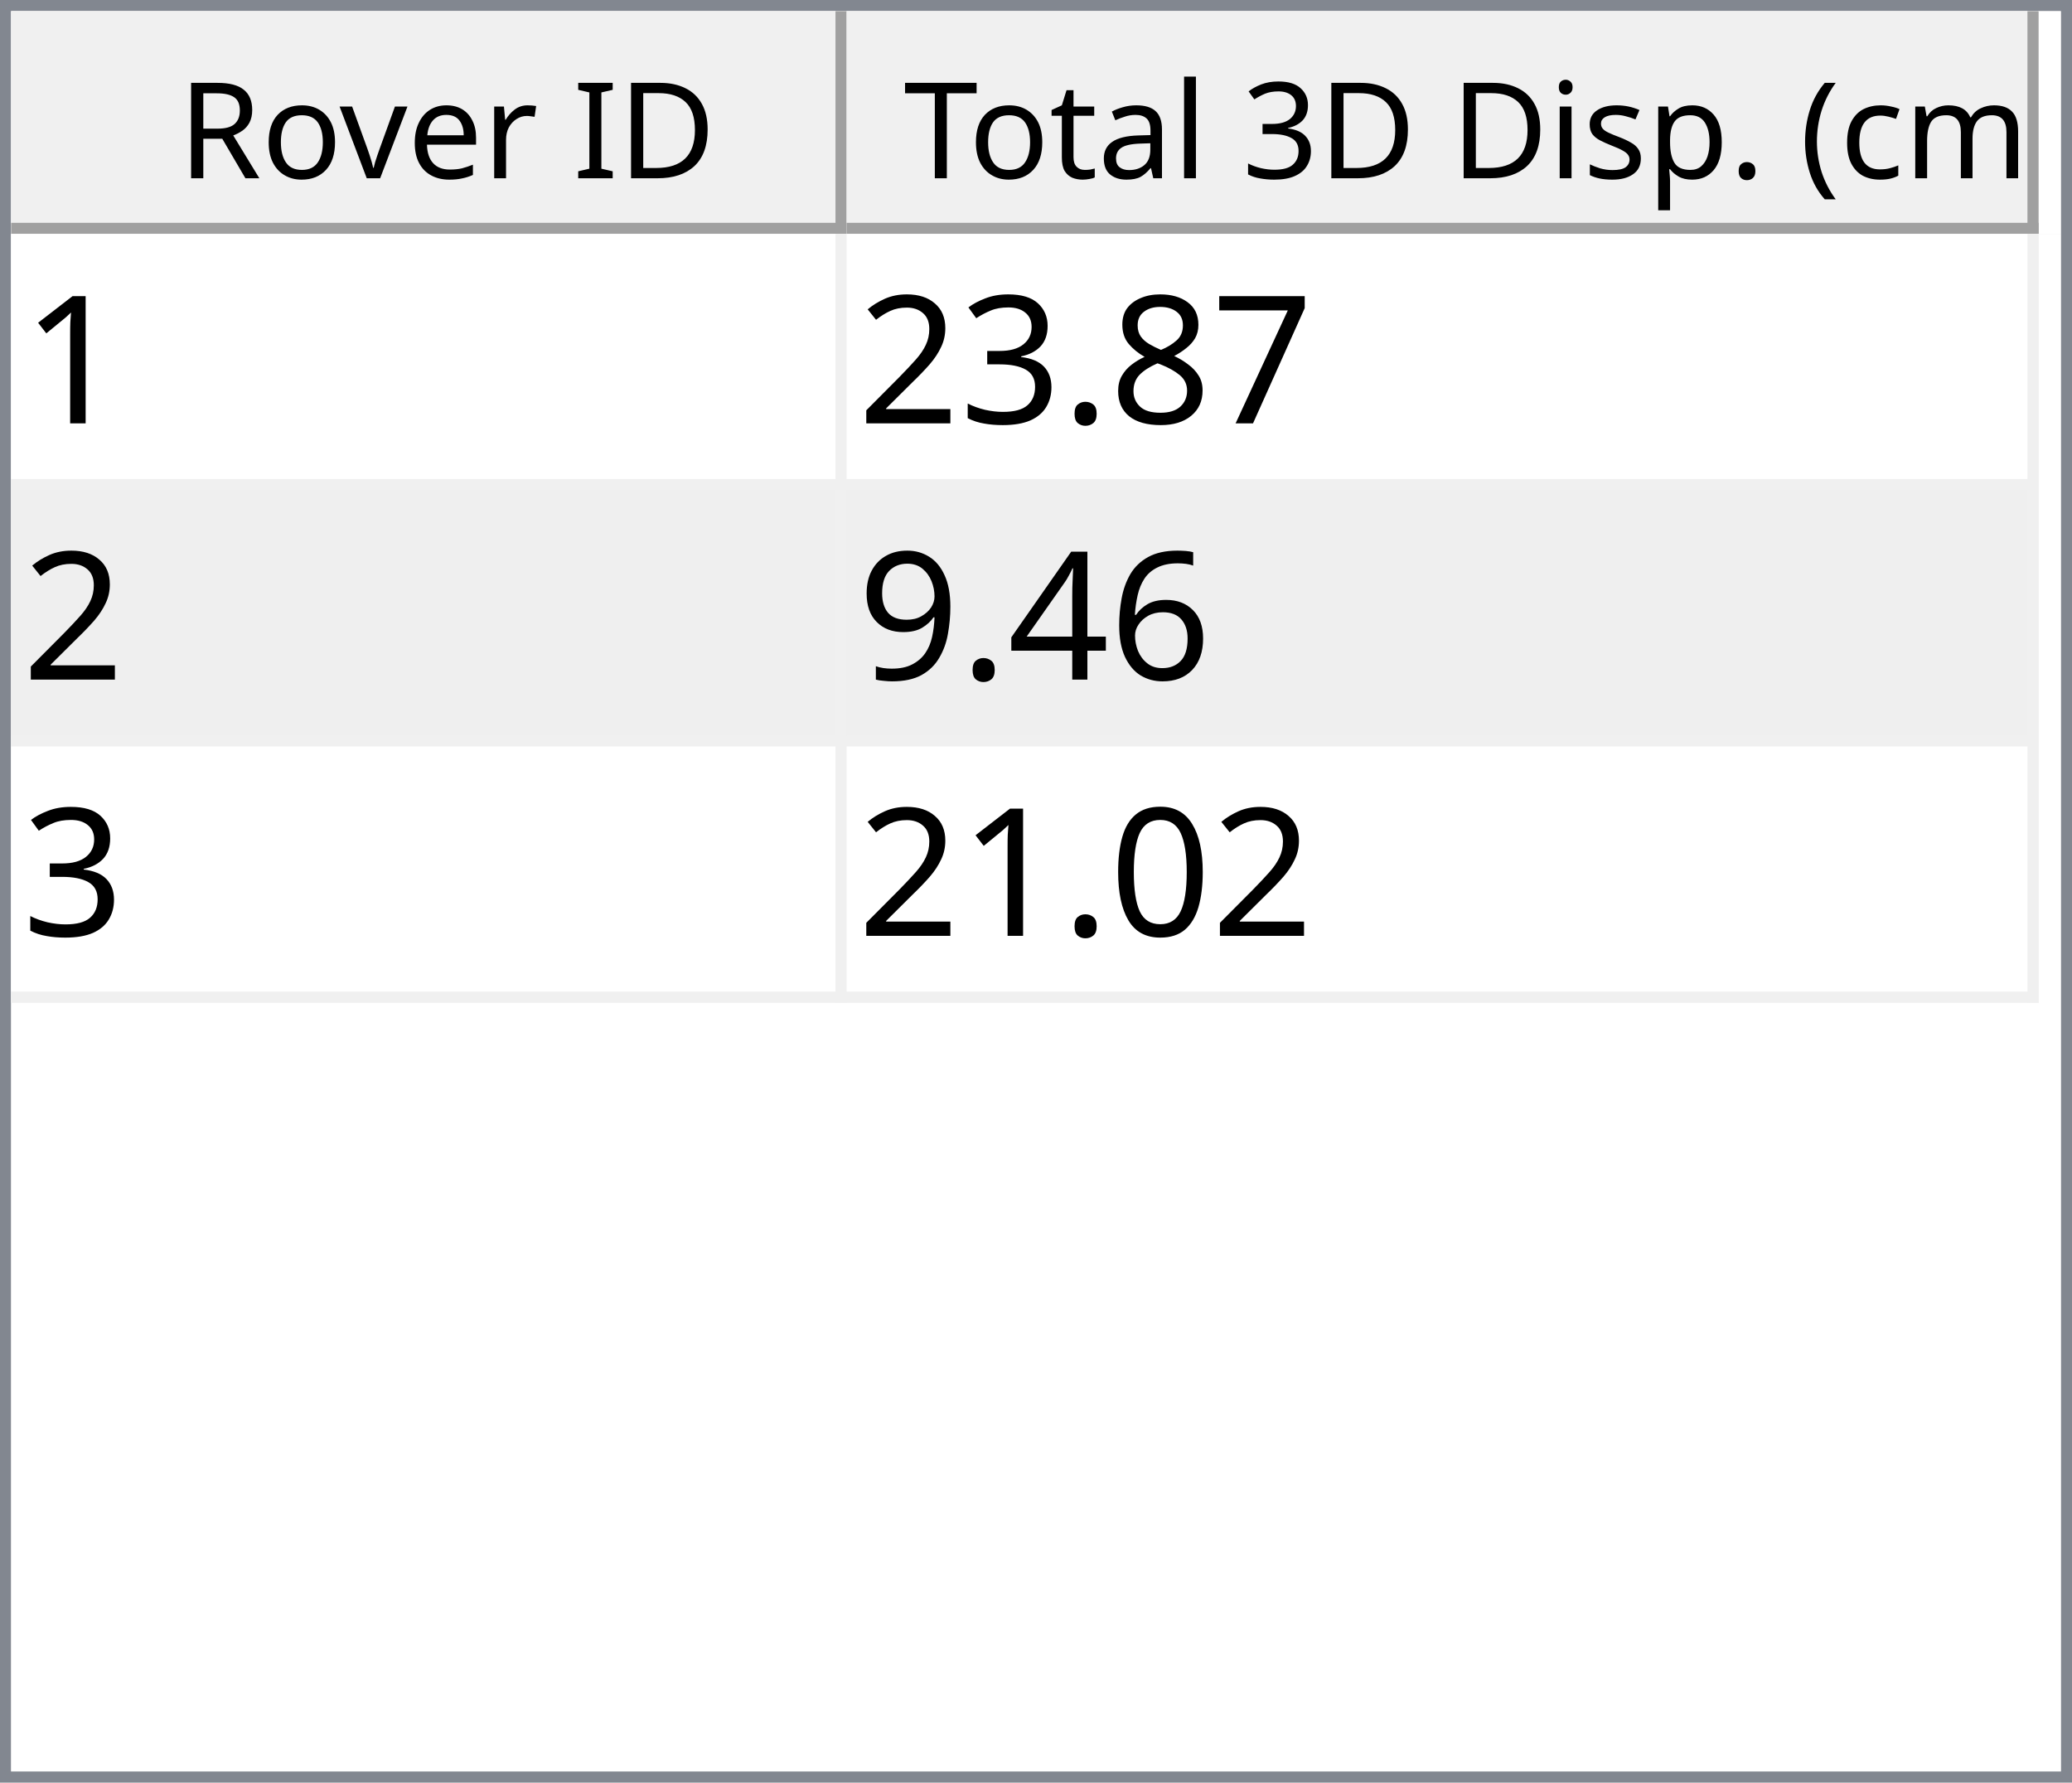
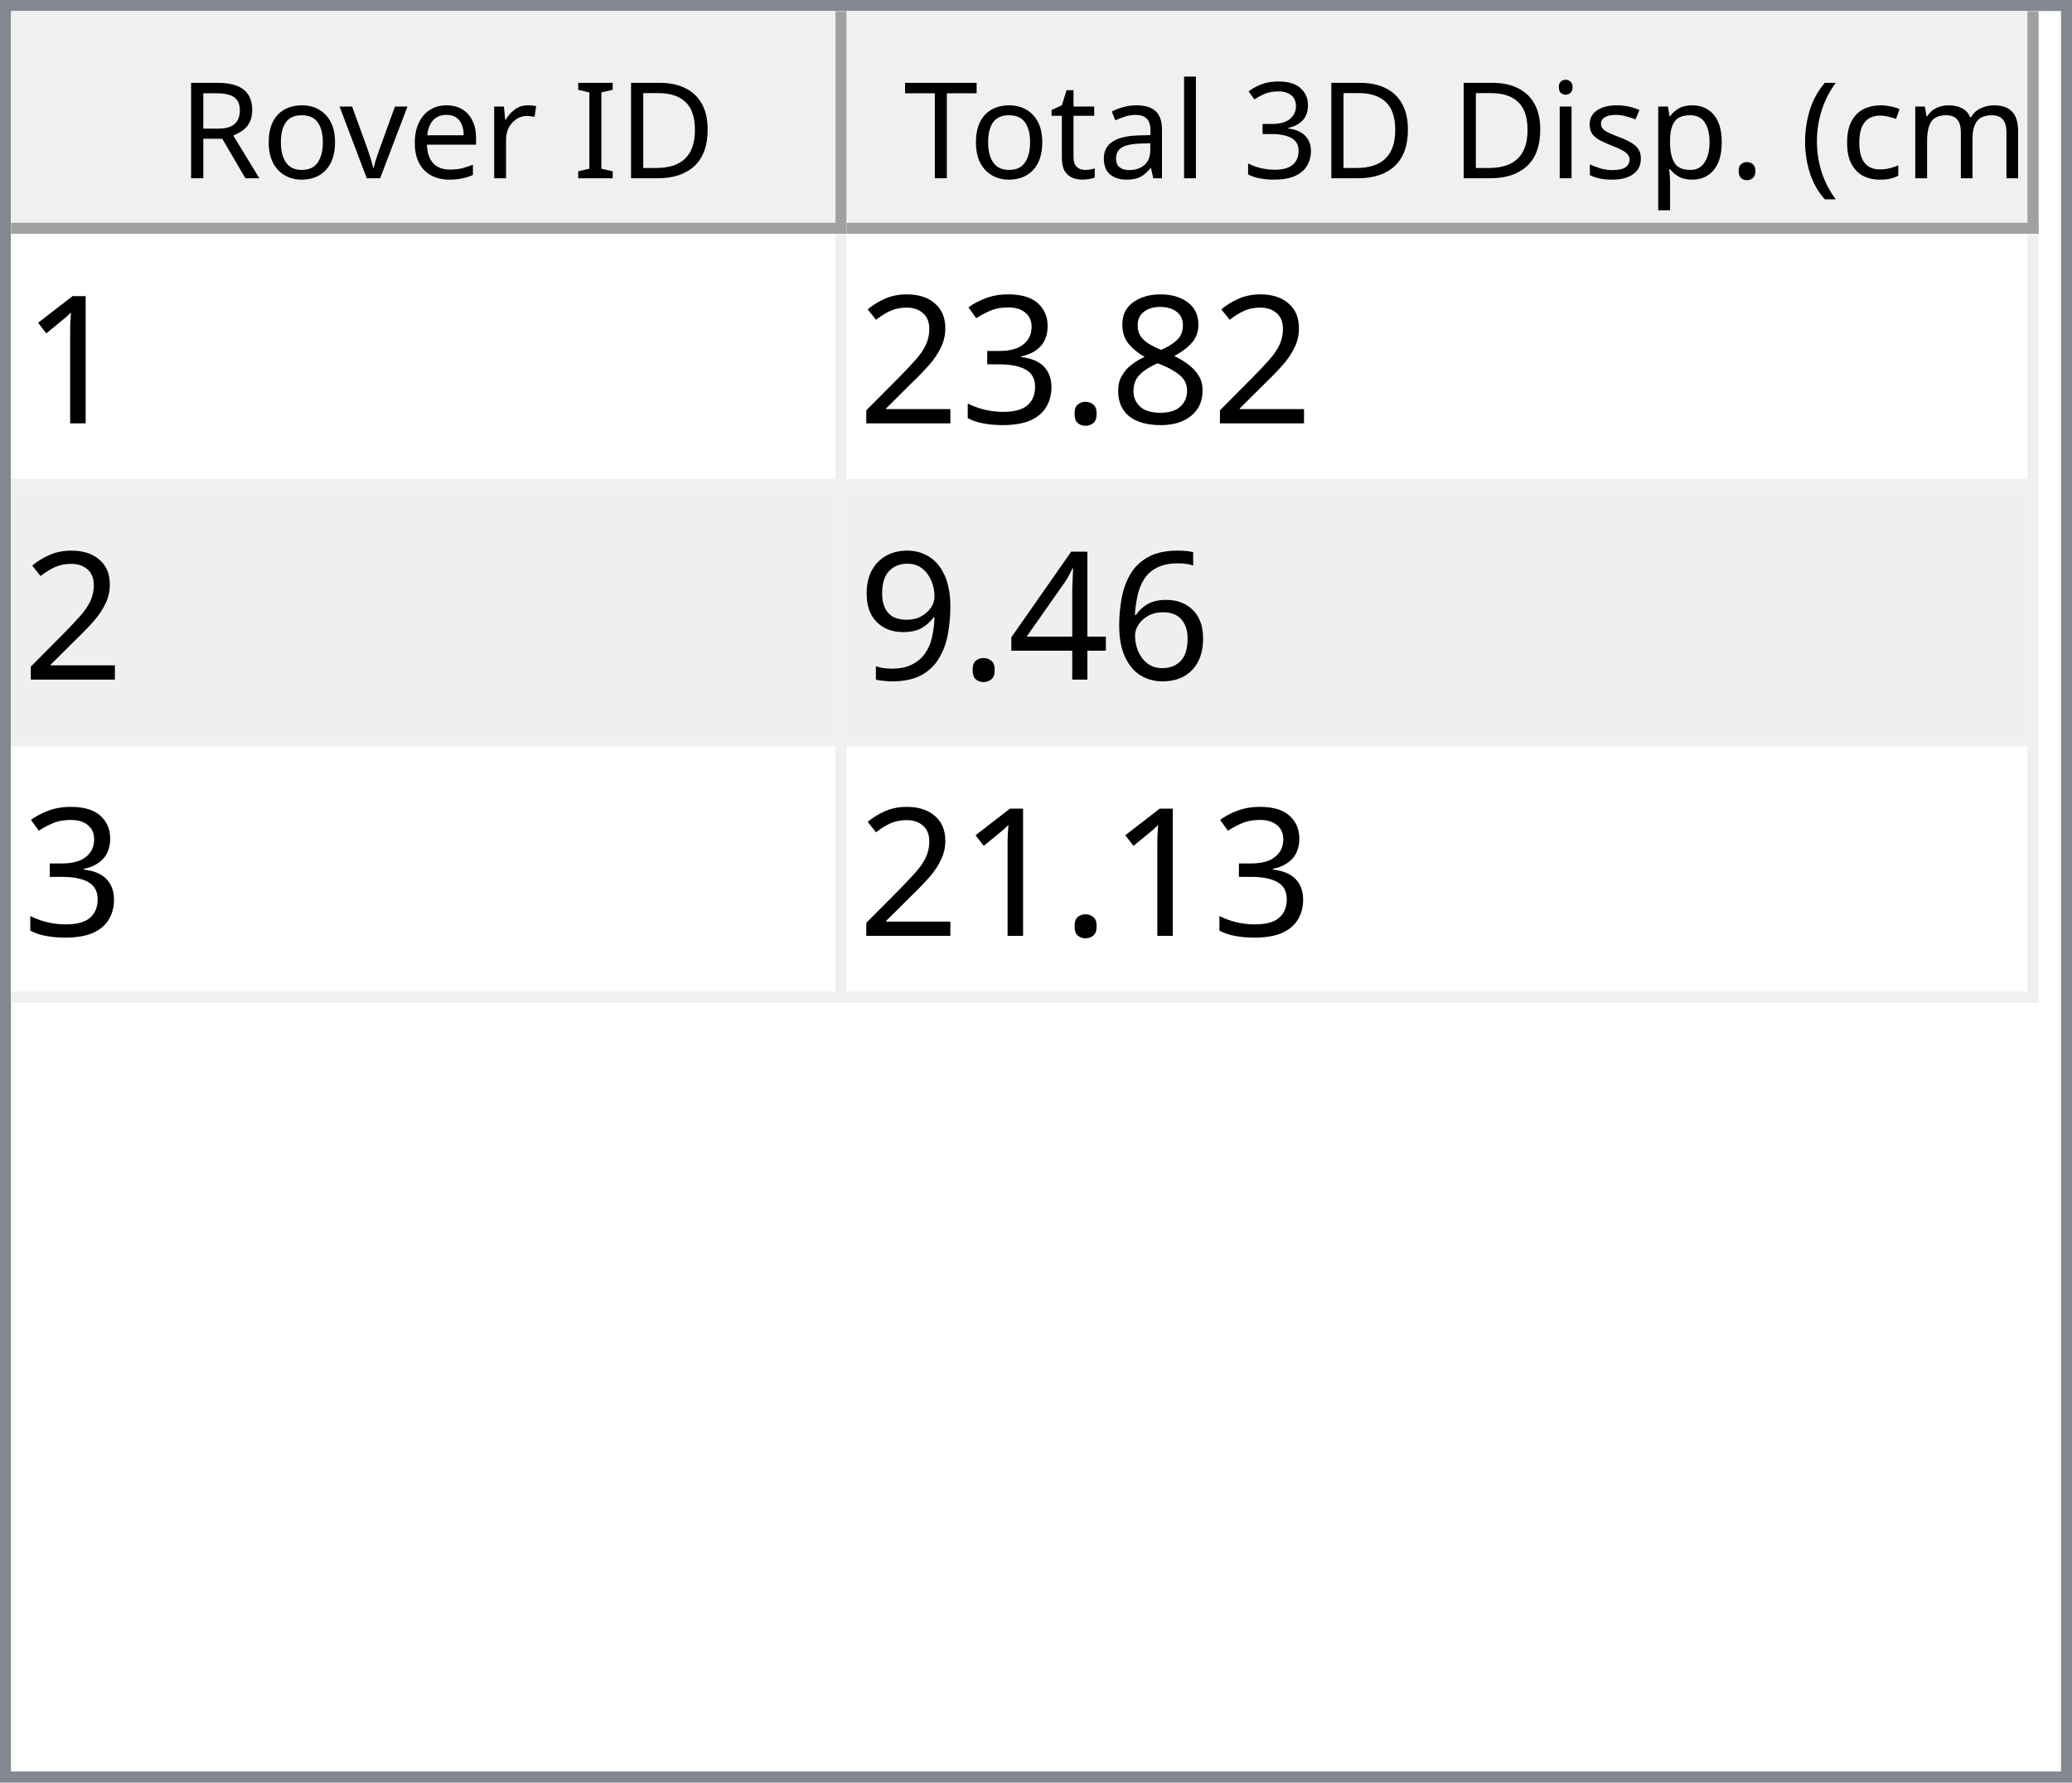
<svg xmlns="http://www.w3.org/2000/svg" style="fill-opacity:1; color-rendering:auto; color-interpolation:auto; text-rendering:auto; stroke:black; stroke-linecap:square; stroke-miterlimit:10; shape-rendering:auto; stroke-opacity:1; fill:black; stroke-dasharray:none; font-weight:normal; stroke-width:1; font-family:'Dialog'; font-style:normal; stroke-linejoin:miter; font-size:12px; stroke-dashoffset:0; image-rendering:auto;" width="186" height="160">
  <defs id="genericDefs" />
  <g>
    <defs id="defs1">
      <clipPath clipPathUnits="userSpaceOnUse" id="clipPath1">
        <path d="M0 0 L186 0 L186 160 L0 160 L0 0 Z" />
      </clipPath>
      <clipPath clipPathUnits="userSpaceOnUse" id="clipPath2">
        <path d="M0 0 L0 160 L186 160 L186 0 Z" />
      </clipPath>
      <clipPath clipPathUnits="userSpaceOnUse" id="clipPath3">
        <path d="M0 0 L0 20 L184 20 L184 0 Z" />
      </clipPath>
      <clipPath clipPathUnits="userSpaceOnUse" id="clipPath4">
        <path d="M0 0 L0 20 L75 20 L75 0 Z" />
      </clipPath>
      <clipPath clipPathUnits="userSpaceOnUse" id="clipPath5">
        <path d="M1 1 L1 19 L74 19 L74 1 Z" />
      </clipPath>
      <clipPath clipPathUnits="userSpaceOnUse" id="clipPath6">
        <path d="M0 0 L0 18 L73 18 L73 0 Z" />
      </clipPath>
      <clipPath clipPathUnits="userSpaceOnUse" id="clipPath7">
        <path d="M-0.5 -0.5 L-0.5 19.5 L74.5 19.5 L74.5 -0.5 Z" />
      </clipPath>
      <clipPath clipPathUnits="userSpaceOnUse" id="clipPath8">
        <path d="M0 0 L0 20 L107 20 L107 0 Z" />
      </clipPath>
      <clipPath clipPathUnits="userSpaceOnUse" id="clipPath9">
        <path d="M1 1 L1 19 L106 19 L106 1 Z" />
      </clipPath>
      <clipPath clipPathUnits="userSpaceOnUse" id="clipPath10">
        <path d="M0 0 L0 18 L105 18 L105 0 Z" />
      </clipPath>
      <clipPath clipPathUnits="userSpaceOnUse" id="clipPath11">
        <path d="M-0.5 -0.5 L-0.5 19.5 L106.5 19.5 L106.5 -0.5 Z" />
      </clipPath>
      <clipPath clipPathUnits="userSpaceOnUse" id="clipPath12">
        <path d="M0 0 L0 138 L184 138 L184 0 Z" />
      </clipPath>
      <clipPath clipPathUnits="userSpaceOnUse" id="clipPath13">
        <path d="M0 0 L0 69 L182 69 L182 0 Z" />
      </clipPath>
      <clipPath clipPathUnits="userSpaceOnUse" id="clipPath14">
        <path d="M-0.5 -0.5 L-0.5 68.5 L181.5 68.5 L181.5 -0.5 Z" />
      </clipPath>
      <clipPath clipPathUnits="userSpaceOnUse" id="clipPath15">
        <path d="M0 0 L0 22 L74 22 L74 0 Z" />
      </clipPath>
      <clipPath clipPathUnits="userSpaceOnUse" id="clipPath16">
        <path d="M0 0 L0 22 L106 22 L106 0 Z" />
      </clipPath>
      <font horiz-adv-x="64.551" id="font1">
        <font-face ascent="107.91" descent="25.098" units-per-em="100" style="font-style:normal; font-family:Segoe UI; font-weight:normal;" />
        <missing-glyph horiz-adv-x="64.551" d="M8.109 0 L8.109 68.266 L56.453 68.266 L56.453 0 L8.109 0 ZM15.328 7.234 L49.219 7.234 L49.219 61.031 L15.328 61.031 L15.328 7.234 Z" />
        <glyph unicode="D" horiz-adv-x="70.117" d="M9.188 0 L9.188 70.016 L28.516 70.016 Q65.531 70.016 65.531 35.891 Q65.531 19.672 55.25 9.836 Q44.969 0 27.734 0 L9.188 0 ZM17.391 62.594 L17.391 7.422 L27.828 7.422 Q41.609 7.422 49.273 14.797 Q56.938 22.172 56.938 35.688 Q56.938 62.594 28.328 62.594 L17.391 62.594 Z" />
        <glyph unicode="I" horiz-adv-x="26.611" d="M17.391 0 L9.188 0 L9.188 70.016 L17.391 70.016 L17.391 0 Z" />
        <glyph unicode=" " horiz-adv-x="27.393" d="" />
        <glyph unicode="r" horiz-adv-x="34.766" d="M34.188 41.891 Q32.078 43.5 28.125 43.5 Q23 43.5 19.555 38.672 Q16.109 33.844 16.109 25.484 L16.109 0 L8.109 0 L8.109 50 L16.109 50 L16.109 39.703 L16.312 39.703 Q18.016 44.969 21.531 47.922 Q25.047 50.875 29.391 50.875 Q32.516 50.875 34.188 50.203 L34.188 41.891 Z" />
        <glyph unicode="e" horiz-adv-x="52.295" d="M48.297 23 L12.984 23 Q13.188 14.656 17.484 10.109 Q21.781 5.562 29.297 5.562 Q37.75 5.562 44.828 11.141 L44.828 3.609 Q38.234 -1.172 27.391 -1.172 Q16.797 -1.172 10.742 5.641 Q4.688 12.453 4.688 24.812 Q4.688 36.469 11.305 43.82 Q17.922 51.172 27.734 51.172 Q37.547 51.172 42.922 44.828 Q48.297 38.484 48.297 27.203 L48.297 23 ZM40.094 29.781 Q40.047 36.719 36.75 40.578 Q33.453 44.438 27.594 44.438 Q21.922 44.438 17.969 40.383 Q14.016 36.328 13.094 29.781 L40.094 29.781 Z" />
        <glyph unicode="v" horiz-adv-x="47.9" d="M47.406 50 L27.484 0 L19.625 0 L0.688 50 L9.469 50 L22.172 13.672 Q23.578 9.672 23.922 6.688 L24.125 6.688 Q24.609 10.453 25.688 13.484 L38.969 50 L47.406 50 Z" />
        <glyph unicode="o" horiz-adv-x="58.594" d="M29 -1.172 Q17.922 -1.172 11.305 5.836 Q4.688 12.844 4.688 24.422 Q4.688 37.016 11.57 44.094 Q18.453 51.172 30.172 51.172 Q41.359 51.172 47.633 44.289 Q53.906 37.406 53.906 25.203 Q53.906 13.234 47.141 6.031 Q40.375 -1.172 29 -1.172 ZM29.594 44.438 Q21.875 44.438 17.383 39.188 Q12.891 33.938 12.891 24.703 Q12.891 15.828 17.43 10.695 Q21.969 5.562 29.594 5.562 Q37.359 5.562 41.531 10.594 Q45.703 15.625 45.703 24.906 Q45.703 34.281 41.531 39.359 Q37.359 44.438 29.594 44.438 Z" />
        <glyph unicode="R" horiz-adv-x="59.814" d="M59.375 0 L49.609 0 L37.891 19.625 Q36.281 22.359 34.766 24.289 Q33.25 26.219 31.664 27.438 Q30.078 28.656 28.25 29.219 Q26.422 29.781 24.125 29.781 L17.391 29.781 L17.391 0 L9.188 0 L9.188 70.016 L30.078 70.016 Q34.672 70.016 38.555 68.867 Q42.438 67.719 45.289 65.375 Q48.141 63.031 49.758 59.547 Q51.375 56.062 51.375 51.375 Q51.375 47.703 50.273 44.656 Q49.172 41.609 47.148 39.211 Q45.125 36.812 42.266 35.133 Q39.406 33.453 35.844 32.516 L35.844 32.328 Q37.594 31.547 38.891 30.547 Q40.188 29.547 41.359 28.18 Q42.531 26.812 43.68 25.078 Q44.828 23.344 46.234 21.047 L59.375 0 ZM17.391 62.594 L17.391 37.203 L28.516 37.203 Q31.594 37.203 34.203 38.133 Q36.812 39.062 38.719 40.797 Q40.625 42.531 41.703 45.047 Q42.781 47.562 42.781 50.688 Q42.781 56.297 39.141 59.445 Q35.5 62.594 28.609 62.594 L17.391 62.594 Z" />
        <glyph unicode=")" horiz-adv-x="30.176" d="M8.297 -15.922 L1.172 -15.922 Q16.406 2.344 16.406 26.812 Q16.406 51.469 1.078 70.016 L8.297 70.016 Q23.531 52.156 23.531 26.703 Q23.531 1.375 8.297 -15.922 Z" />
        <glyph unicode="m" horiz-adv-x="86.133" d="M79.109 0 L71.094 0 L71.094 28.719 Q71.094 37.016 68.531 40.727 Q65.969 44.438 59.906 44.438 Q54.781 44.438 51.195 39.75 Q47.609 35.062 47.609 28.516 L47.609 0 L39.594 0 L39.594 29.688 Q39.594 44.438 28.219 44.438 Q22.953 44.438 19.531 40.016 Q16.109 35.594 16.109 28.516 L16.109 0 L8.109 0 L8.109 50 L16.109 50 L16.109 42.094 L16.312 42.094 Q21.625 51.172 31.844 51.172 Q36.969 51.172 40.773 48.312 Q44.578 45.453 46 40.828 Q51.562 51.172 62.594 51.172 Q79.109 51.172 79.109 30.812 L79.109 0 Z" />
        <glyph unicode="c" horiz-adv-x="46.191" d="M42.188 2.297 Q36.422 -1.172 28.516 -1.172 Q17.828 -1.172 11.258 5.789 Q4.688 12.75 4.688 23.828 Q4.688 36.188 11.766 43.68 Q18.844 51.172 30.672 51.172 Q37.25 51.172 42.281 48.734 L42.281 40.531 Q36.719 44.438 30.375 44.438 Q22.703 44.438 17.797 38.945 Q12.891 33.453 12.891 24.516 Q12.891 15.719 17.508 10.641 Q22.125 5.562 29.891 5.562 Q36.422 5.562 42.188 9.906 L42.188 2.297 Z" />
        <glyph unicode="(" horiz-adv-x="30.176" d="M29.109 -15.922 L21.969 -15.922 Q6.844 1.375 6.844 26.703 Q6.844 52.156 21.969 70.016 L29.203 70.016 Q13.875 51.469 13.875 26.812 Q13.875 2.344 29.109 -15.922 Z" />
        <glyph unicode="." horiz-adv-x="21.68" d="M10.891 -1.078 Q8.641 -1.078 7.055 0.539 Q5.469 2.156 5.469 4.391 Q5.469 6.641 7.055 8.273 Q8.641 9.906 10.891 9.906 Q13.188 9.906 14.797 8.273 Q16.406 6.641 16.406 4.391 Q16.406 2.156 14.797 0.539 Q13.188 -1.078 10.891 -1.078 Z" />
        <glyph unicode="p" horiz-adv-x="58.789" d="M16.312 7.234 L16.109 7.234 L16.109 -23 L8.109 -23 L8.109 50 L16.109 50 L16.109 41.219 L16.312 41.219 Q22.219 51.172 33.594 51.172 Q43.266 51.172 48.688 44.461 Q54.109 37.75 54.109 26.469 Q54.109 13.922 48 6.375 Q41.891 -1.172 31.297 -1.172 Q21.578 -1.172 16.312 7.234 ZM16.109 27.391 L16.109 20.406 Q16.109 14.203 20.141 9.883 Q24.172 5.562 30.375 5.562 Q37.641 5.562 41.773 11.133 Q45.906 16.703 45.906 26.609 Q45.906 34.969 42.047 39.703 Q38.188 44.438 31.594 44.438 Q24.609 44.438 20.359 39.578 Q16.109 34.719 16.109 27.391 Z" />
        <glyph unicode="s" horiz-adv-x="42.432" d="M5.078 1.812 L5.078 10.406 Q11.625 5.562 19.484 5.562 Q30.031 5.562 30.031 12.594 Q30.031 14.594 29.125 15.992 Q28.219 17.391 26.68 18.461 Q25.141 19.531 23.07 20.383 Q21 21.234 18.609 22.172 Q15.281 23.484 12.766 24.828 Q10.25 26.172 8.57 27.859 Q6.891 29.547 6.031 31.695 Q5.172 33.844 5.172 36.719 Q5.172 40.234 6.789 42.945 Q8.406 45.656 11.086 47.484 Q13.766 49.312 17.211 50.242 Q20.656 51.172 24.312 51.172 Q30.812 51.172 35.938 48.922 L35.938 40.828 Q30.422 44.438 23.25 44.438 Q21 44.438 19.195 43.922 Q17.391 43.406 16.094 42.477 Q14.797 41.547 14.086 40.258 Q13.375 38.969 13.375 37.406 Q13.375 35.453 14.086 34.133 Q14.797 32.812 16.164 31.789 Q17.531 30.766 19.484 29.938 Q21.438 29.109 23.922 28.125 Q27.25 26.859 29.883 25.516 Q32.516 24.172 34.375 22.484 Q36.234 20.797 37.234 18.602 Q38.234 16.406 38.234 13.375 Q38.234 9.672 36.602 6.938 Q34.969 4.203 32.234 2.398 Q29.5 0.594 25.93 -0.289 Q22.359 -1.172 18.453 -1.172 Q10.75 -1.172 5.078 1.812 Z" />
        <glyph unicode="i" horiz-adv-x="24.219" d="M12.203 62.703 Q10.062 62.703 8.547 64.164 Q7.031 65.625 7.031 67.875 Q7.031 70.125 8.547 71.609 Q10.062 73.094 12.203 73.094 Q14.406 73.094 15.945 71.609 Q17.484 70.125 17.484 67.875 Q17.484 65.719 15.945 64.211 Q14.406 62.703 12.203 62.703 ZM16.109 0 L8.109 0 L8.109 50 L16.109 50 L16.109 0 Z" />
        <glyph unicode="3" horiz-adv-x="53.906" d="M46.531 19.828 Q46.531 15.094 44.75 11.211 Q42.969 7.328 39.719 4.57 Q36.469 1.812 31.93 0.297 Q27.391 -1.219 21.922 -1.219 Q11.922 -1.219 6 2.594 L6 11.188 Q13.094 5.609 22.219 5.609 Q25.875 5.609 28.828 6.539 Q31.781 7.469 33.906 9.227 Q36.031 10.984 37.18 13.477 Q38.328 15.969 38.328 19.094 Q38.328 32.812 18.797 32.812 L12.984 32.812 L12.984 39.594 L18.5 39.594 Q35.797 39.594 35.797 52.484 Q35.797 64.406 22.609 64.406 Q15.188 64.406 8.688 59.422 L8.688 67.188 Q15.375 71.188 24.609 71.188 Q29 71.188 32.57 69.969 Q36.141 68.75 38.68 66.555 Q41.219 64.359 42.609 61.281 Q44 58.203 44 54.5 Q44 40.672 30.031 36.719 L30.031 36.531 Q33.594 36.141 36.625 34.797 Q39.656 33.453 41.852 31.305 Q44.047 29.156 45.289 26.25 Q46.531 23.344 46.531 19.828 Z" />
        <glyph unicode="l" horiz-adv-x="24.219" d="M16.109 0 L8.109 0 L8.109 74.031 L16.109 74.031 L16.109 0 Z" />
        <glyph unicode="a" horiz-adv-x="50.879" d="M43.891 0 L35.891 0 L35.891 7.812 L35.688 7.812 Q30.469 -1.172 20.312 -1.172 Q12.844 -1.172 8.617 2.781 Q4.391 6.734 4.391 13.281 Q4.391 27.297 20.906 29.594 L35.891 31.688 Q35.891 44.438 25.594 44.438 Q16.547 44.438 9.281 38.281 L9.281 46.484 Q16.656 51.172 26.266 51.172 Q43.891 51.172 43.891 32.516 L43.891 0 ZM35.891 25.297 L23.828 23.641 Q18.266 22.859 15.43 20.875 Q12.594 18.891 12.594 13.875 Q12.594 10.203 15.211 7.883 Q17.828 5.562 22.172 5.562 Q28.125 5.562 32.008 9.742 Q35.891 13.922 35.891 20.312 L35.891 25.297 Z" />
        <glyph unicode="t" horiz-adv-x="33.887" d="M31.297 0.484 Q28.469 -1.078 23.828 -1.078 Q10.688 -1.078 10.688 13.578 L10.688 43.172 L2.094 43.172 L2.094 50 L10.688 50 L10.688 62.203 L18.703 64.797 L18.703 50 L31.297 50 L31.297 43.172 L18.703 43.172 L18.703 14.984 Q18.703 9.969 20.414 7.82 Q22.125 5.672 26.078 5.672 Q29.109 5.672 31.297 7.328 L31.297 0.484 Z" />
        <glyph unicode="T" horiz-adv-x="52.393" d="M50.594 62.594 L30.375 62.594 L30.375 0 L22.172 0 L22.172 62.594 L2 62.594 L2 70.016 L50.594 70.016 L50.594 62.594 Z" />
      </font>
      <font horiz-adv-x="75.0" id="font2">
        <font-face ascent="100.537" descent="21.973" units-per-em="100" style="font-style:normal; font-family:sans-serif; font-weight:normal;" />
        <missing-glyph horiz-adv-x="75.0" d="M12.5 0 L12.5 62.5 L62.5 62.5 L62.5 0 L12.5 0 ZM14.062 1.562 L60.938 1.562 L60.938 60.938 L14.062 60.938 L14.062 1.562 Z" />
        <glyph unicode="1" horiz-adv-x="55.615" d="M37.25 0 L28.469 0 L28.469 56 Q25.297 52.984 20.141 49.953 Q14.984 46.922 10.891 45.406 L10.891 53.906 Q18.266 57.375 23.781 62.305 Q29.297 67.234 31.594 71.875 L37.25 71.875 L37.25 0 Z" />
-         <glyph unicode="7" horiz-adv-x="55.615" d="M4.734 62.203 L4.734 70.656 L51.078 70.656 L51.078 63.812 Q44.234 56.547 37.523 44.484 Q30.812 32.422 27.156 19.672 Q24.516 10.688 23.781 0 L14.75 0 Q14.891 8.453 18.062 20.414 Q21.234 32.375 27.172 43.484 Q33.109 54.594 39.797 62.203 L4.734 62.203 Z" />
        <glyph unicode="8" horiz-adv-x="55.615" d="M17.672 38.812 Q12.203 40.828 9.57 44.539 Q6.938 48.25 6.938 53.422 Q6.938 61.234 12.555 66.555 Q18.172 71.875 27.484 71.875 Q36.859 71.875 42.578 66.43 Q48.297 60.984 48.297 53.172 Q48.297 48.188 45.68 44.508 Q43.062 40.828 37.75 38.812 Q44.344 36.672 47.781 31.883 Q51.219 27.094 51.219 20.453 Q51.219 11.281 44.727 5.031 Q38.234 -1.219 27.641 -1.219 Q17.047 -1.219 10.547 5.055 Q4.047 11.328 4.047 20.703 Q4.047 27.688 7.594 32.398 Q11.141 37.109 17.672 38.812 ZM15.922 53.719 Q15.922 48.641 19.195 45.414 Q22.469 42.188 27.688 42.188 Q32.766 42.188 36.016 45.383 Q39.266 48.578 39.266 53.219 Q39.266 58.062 35.914 61.359 Q32.562 64.656 27.594 64.656 Q22.562 64.656 19.242 61.43 Q15.922 58.203 15.922 53.719 ZM13.094 20.656 Q13.094 16.891 14.875 13.375 Q16.656 9.859 20.172 7.93 Q23.688 6 27.734 6 Q34.031 6 38.133 10.055 Q42.234 14.109 42.234 20.359 Q42.234 26.703 38.016 30.859 Q33.797 35.016 27.438 35.016 Q21.234 35.016 17.164 30.914 Q13.094 26.812 13.094 20.656 Z" />
        <glyph unicode="." horiz-adv-x="27.783" d="M9.078 0 L9.078 10.016 L19.094 10.016 L19.094 0 L9.078 0 Z" />
        <glyph unicode="3" horiz-adv-x="55.615" d="M4.203 18.891 L12.984 20.062 Q14.5 12.594 18.141 9.297 Q21.781 6 27 6 Q33.203 6 37.477 10.297 Q41.75 14.594 41.75 20.953 Q41.75 27 37.797 30.93 Q33.844 34.859 27.734 34.859 Q25.25 34.859 21.531 33.891 L22.516 41.609 Q23.391 41.5 23.922 41.5 Q29.547 41.5 34.039 44.43 Q38.531 47.359 38.531 53.469 Q38.531 58.297 35.258 61.477 Q31.984 64.656 26.812 64.656 Q21.688 64.656 18.266 61.43 Q14.844 58.203 13.875 51.766 L5.078 53.328 Q6.688 62.156 12.398 67.016 Q18.109 71.875 26.609 71.875 Q32.469 71.875 37.398 69.359 Q42.328 66.844 44.945 62.5 Q47.562 58.156 47.562 53.266 Q47.562 48.641 45.07 44.828 Q42.578 41.016 37.703 38.766 Q44.047 37.312 47.562 32.695 Q51.078 28.078 51.078 21.141 Q51.078 11.766 44.242 5.25 Q37.406 -1.266 26.953 -1.266 Q17.531 -1.266 11.305 4.352 Q5.078 9.969 4.203 18.891 Z" />
        <glyph unicode="2" horiz-adv-x="55.615" d="M50.344 8.453 L50.344 0 L3.031 0 Q2.938 3.172 4.047 6.109 Q5.859 10.938 9.836 15.625 Q13.812 20.312 21.344 26.469 Q33.016 36.031 37.117 41.625 Q41.219 47.219 41.219 52.203 Q41.219 57.422 37.477 61.008 Q33.734 64.594 27.734 64.594 Q21.391 64.594 17.578 60.789 Q13.766 56.984 13.719 50.25 L4.688 51.172 Q5.609 61.281 11.664 66.578 Q17.719 71.875 27.938 71.875 Q38.234 71.875 44.242 66.164 Q50.25 60.453 50.25 52 Q50.25 47.703 48.492 43.555 Q46.734 39.406 42.656 34.812 Q38.578 30.219 29.109 22.219 Q21.188 15.578 18.945 13.211 Q16.703 10.844 15.234 8.453 L50.344 8.453 Z" />
        <glyph unicode="6" horiz-adv-x="55.615" d="M49.75 54.047 L41.016 53.375 Q39.844 58.547 37.703 60.891 Q34.125 64.656 28.906 64.656 Q24.703 64.656 21.531 62.312 Q17.391 59.281 14.992 53.469 Q12.594 47.656 12.5 36.922 Q15.672 41.75 20.266 44.094 Q24.859 46.438 29.891 46.438 Q38.672 46.438 44.852 39.969 Q51.031 33.5 51.031 23.25 Q51.031 16.5 48.125 10.719 Q45.219 4.938 40.141 1.859 Q35.062 -1.219 28.609 -1.219 Q17.625 -1.219 10.695 6.859 Q3.766 14.938 3.766 33.5 Q3.766 54.25 11.422 63.672 Q18.109 71.875 29.438 71.875 Q37.891 71.875 43.289 67.141 Q48.688 62.406 49.75 54.047 ZM13.875 23.188 Q13.875 18.656 15.797 14.508 Q17.719 10.359 21.188 8.18 Q24.656 6 28.469 6 Q34.031 6 38.039 10.492 Q42.047 14.984 42.047 22.703 Q42.047 30.125 38.086 34.398 Q34.125 38.672 28.125 38.672 Q22.172 38.672 18.023 34.398 Q13.875 30.125 13.875 23.188 Z" />
        <glyph unicode="4" horiz-adv-x="55.615" d="M32.328 0 L32.328 17.141 L1.266 17.141 L1.266 25.203 L33.938 71.578 L41.109 71.578 L41.109 25.203 L50.781 25.203 L50.781 17.141 L41.109 17.141 L41.109 0 L32.328 0 ZM32.328 25.203 L32.328 57.469 L9.906 25.203 L32.328 25.203 Z" />
        <glyph unicode="9" horiz-adv-x="55.615" d="M5.469 16.547 L13.922 17.328 Q14.984 11.375 18.016 8.688 Q21.047 6 25.781 6 Q29.828 6 32.883 7.859 Q35.938 9.719 37.891 12.82 Q39.844 15.922 41.164 21.195 Q42.484 26.469 42.484 31.938 Q42.484 32.516 42.438 33.688 Q39.797 29.5 35.234 26.883 Q30.672 24.266 25.344 24.266 Q16.453 24.266 10.305 30.711 Q4.156 37.156 4.156 47.703 Q4.156 58.594 10.578 65.234 Q17 71.875 26.656 71.875 Q33.641 71.875 39.43 68.117 Q45.219 64.359 48.219 57.398 Q51.219 50.438 51.219 37.25 Q51.219 23.531 48.242 15.406 Q45.266 7.281 39.383 3.031 Q33.5 -1.219 25.594 -1.219 Q17.188 -1.219 11.867 3.445 Q6.547 8.109 5.469 16.547 ZM41.453 48.141 Q41.453 55.719 37.43 60.156 Q33.406 64.594 27.734 64.594 Q21.875 64.594 17.531 59.812 Q13.188 55.031 13.188 47.406 Q13.188 40.578 17.312 36.305 Q21.438 32.031 27.484 32.031 Q33.594 32.031 37.523 36.305 Q41.453 40.578 41.453 48.141 Z" />
-         <glyph unicode="0" horiz-adv-x="55.615" d="M4.156 35.297 Q4.156 48 6.766 55.742 Q9.375 63.484 14.523 67.68 Q19.672 71.875 27.484 71.875 Q33.25 71.875 37.594 69.555 Q41.938 67.234 44.773 62.867 Q47.609 58.5 49.219 52.227 Q50.828 45.953 50.828 35.297 Q50.828 22.703 48.242 14.969 Q45.656 7.234 40.508 3.008 Q35.359 -1.219 27.484 -1.219 Q17.141 -1.219 11.234 6.203 Q4.156 15.141 4.156 35.297 ZM13.188 35.297 Q13.188 17.672 17.312 11.836 Q21.438 6 27.484 6 Q33.547 6 37.672 11.859 Q41.797 17.719 41.797 35.297 Q41.797 52.984 37.672 58.789 Q33.547 64.594 27.391 64.594 Q21.344 64.594 17.719 59.469 Q13.188 52.938 13.188 35.297 Z" />
      </font>
    </defs>
    <g style="fill:white; stroke:white;">
      <rect x="0" y="0" width="186" style="clip-path:url(#clipPath1); stroke:none;" height="160" />
    </g>
    <g style="fill:white; text-rendering:optimizeSpeed; color-rendering:optimizeSpeed; image-rendering:optimizeSpeed; shape-rendering:crispEdges; stroke:white; color-interpolation:sRGB;">
      <rect x="0" width="186" height="160" y="0" style="stroke:none;" />
      <path style="stroke:none;" d="M0 160 L186 160 L186 0 L0 0 Z" />
    </g>
    <g style="fill:rgb(240,240,240); font-family:'Segoe UI'; stroke:rgb(240,240,240);">
      <rect x="0" y="0" width="186" style="clip-path:url(#clipPath2); stroke:none;" height="160" />
    </g>
    <g style="fill:rgb(130,135,144); font-family:'Segoe UI'; stroke:rgb(130,135,144);">
      <path d="M0 0 L186 0 L186 160 L0 160 L0 0 ZM1 1 L185 1 L185 159 L1 159 L1 1 Z" style="fill-rule:evenodd; clip-path:url(#clipPath2); stroke:none;" />
    </g>
    <g style="fill:white; font-family:'Segoe UI'; stroke:white;" transform="translate(1,1)">
      <rect x="0" y="0" width="184" style="clip-path:url(#clipPath3); stroke:none;" height="20" />
    </g>
    <g style="fill:rgb(240,240,240); font-family:'Segoe UI'; stroke:rgb(240,240,240);" transform="translate(1,1)">
      <rect x="0" y="0" width="75" style="clip-path:url(#clipPath4); stroke:none;" height="20" />
    </g>
    <g style="font-family:'Segoe UI';" transform="translate(2,2)">
      <text x="14" xml:space="preserve" y="14" style="clip-path:url(#clipPath6); stroke:none;">Rover ID</text>
    </g>
    <g style="fill:rgb(160,160,160); font-family:'Segoe UI'; stroke:rgb(160,160,160); stroke-linejoin:bevel;" transform="translate(1.5,1.5)">
      <line x1="74" x2="74" y1="0" style="fill:none; clip-path:url(#clipPath7);" y2="19" />
    </g>
    <g style="fill:rgb(160,160,160); font-family:'Segoe UI'; stroke:rgb(160,160,160); stroke-linejoin:bevel;" transform="matrix(1,0,0,1,1,1) translate(0.5,0.5)">
      <line x1="0" x2="74" y1="19" style="fill:none; clip-path:url(#clipPath7);" y2="19" />
    </g>
    <g style="fill:rgb(240,240,240); font-family:'Segoe UI'; stroke:rgb(240,240,240);" transform="translate(76,1)">
      <rect x="0" y="0" width="107" style="clip-path:url(#clipPath8); stroke:none;" height="20" />
    </g>
    <g style="font-family:'Segoe UI';" transform="translate(77,2)">
      <text x="1" xml:space="preserve" y="14" style="clip-path:url(#clipPath10); stroke:none;"> Total 3D Disp. (cm)</text>
    </g>
    <g style="fill:rgb(160,160,160); font-family:'Segoe UI'; stroke:rgb(160,160,160); stroke-linejoin:bevel;" transform="translate(76.5,1.5)">
      <line x1="106" x2="106" y1="0" style="fill:none; clip-path:url(#clipPath11);" y2="19" />
    </g>
    <g style="fill:rgb(160,160,160); font-family:'Segoe UI'; stroke:rgb(160,160,160); stroke-linejoin:bevel;" transform="matrix(1,0,0,1,76,1) translate(0.5,0.5)">
      <line x1="0" x2="106" y1="19" style="fill:none; clip-path:url(#clipPath11);" y2="19" />
    </g>
    <g style="fill:white; font-family:'Segoe UI'; stroke:white;" transform="translate(1,21)">
      <rect x="0" y="0" width="184" style="clip-path:url(#clipPath12); stroke:none;" height="138" />
    </g>
    <g style="fill:rgb(240,240,240); font-size:16px; font-family:sans-serif; stroke:rgb(240,240,240);" transform="translate(1,21)">
      <rect x="0" y="0" width="182" style="clip-path:url(#clipPath13); stroke:none;" height="69" />
      <line transform="translate(0.5,0.5)" x1="0" x2="181" y1="22" style="clip-path:url(#clipPath14); fill:none; stroke-linejoin:bevel;" y2="22" />
    </g>
    <g transform="matrix(1,0,0,1,1,21) translate(0.5,0.5)" style="fill:rgb(240,240,240); font-size:16px; font-family:sans-serif; stroke:rgb(240,240,240); stroke-linejoin:bevel;">
      <line x1="0" x2="181" y1="45" style="fill:none; clip-path:url(#clipPath14);" y2="45" />
    </g>
    <g transform="matrix(1,0,0,1,1,21) translate(0.5,0.5)" style="fill:rgb(240,240,240); font-size:16px; font-family:sans-serif; stroke:rgb(240,240,240); stroke-linejoin:bevel;">
      <line x1="0" x2="181" y1="68" style="fill:none; clip-path:url(#clipPath14);" y2="68" />
    </g>
    <g transform="matrix(1,0,0,1,1,21) translate(0.5,0.5)" style="fill:rgb(240,240,240); font-size:16px; font-family:sans-serif; stroke:rgb(240,240,240); stroke-linejoin:bevel;">
      <line x1="74" x2="74" y1="0" style="fill:none; clip-path:url(#clipPath14);" y2="68" />
    </g>
    <g transform="matrix(1,0,0,1,1,21) translate(0.5,0.5)" style="fill:rgb(240,240,240); font-size:16px; font-family:sans-serif; stroke:rgb(240,240,240); stroke-linejoin:bevel;">
      <line x1="181" x2="181" y1="0" style="fill:none; clip-path:url(#clipPath14);" y2="68" />
    </g>
    <g style="fill:white; font-size:16px; font-family:sans-serif; stroke:white;" transform="matrix(1,0,0,1,1,21)">
      <rect x="0" y="0" width="74" style="clip-path:url(#clipPath15); stroke:none;" height="22" />
      <text x="1" y="17" style="fill:black; clip-path:url(#clipPath15); stroke:none;" xml:space="preserve">1</text>
    </g>
    <g style="fill:white; font-size:16px; font-family:sans-serif; stroke:white;" transform="matrix(1,0,0,1,1,21) translate(75,0)">
      <rect x="0" y="0" width="106" style="clip-path:url(#clipPath16); stroke:none;" height="22" />
-       <text x="1" y="17" style="fill:black; clip-path:url(#clipPath16); stroke:none;" xml:space="preserve">23.87</text>
+       <text x="1" y="17" style="fill:black; clip-path:url(#clipPath16); stroke:none;" xml:space="preserve">23.82</text>
    </g>
    <g style="fill:rgb(239,239,239); font-size:16px; font-family:sans-serif; stroke:rgb(239,239,239);" transform="matrix(1,0,0,1,1,21) translate(0,23)">
      <rect x="0" y="0" width="74" style="clip-path:url(#clipPath15); stroke:none;" height="22" />
      <text x="1" y="17" style="fill:black; clip-path:url(#clipPath15); stroke:none;" xml:space="preserve">2</text>
    </g>
    <g style="fill:rgb(239,239,239); font-size:16px; font-family:sans-serif; stroke:rgb(239,239,239);" transform="matrix(1,0,0,1,1,21) translate(75,23)">
      <rect x="0" y="0" width="106" style="clip-path:url(#clipPath16); stroke:none;" height="22" />
      <text x="1" y="17" style="fill:black; clip-path:url(#clipPath16); stroke:none;" xml:space="preserve">9.46</text>
    </g>
    <g style="fill:white; font-size:16px; font-family:sans-serif; stroke:white;" transform="matrix(1,0,0,1,1,21) translate(0,46)">
      <rect x="0" y="0" width="74" style="clip-path:url(#clipPath15); stroke:none;" height="22" />
      <text x="1" y="17" style="fill:black; clip-path:url(#clipPath15); stroke:none;" xml:space="preserve">3</text>
    </g>
    <g style="fill:white; font-size:16px; font-family:sans-serif; stroke:white;" transform="matrix(1,0,0,1,1,21) translate(75,46)">
      <rect x="0" y="0" width="106" style="clip-path:url(#clipPath16); stroke:none;" height="22" />
-       <text x="1" y="17" style="fill:black; clip-path:url(#clipPath16); stroke:none;" xml:space="preserve">21.02</text>
+       <text x="1" y="17" style="fill:black; clip-path:url(#clipPath16); stroke:none;" xml:space="preserve">21.13</text>
    </g>
  </g>
</svg>
